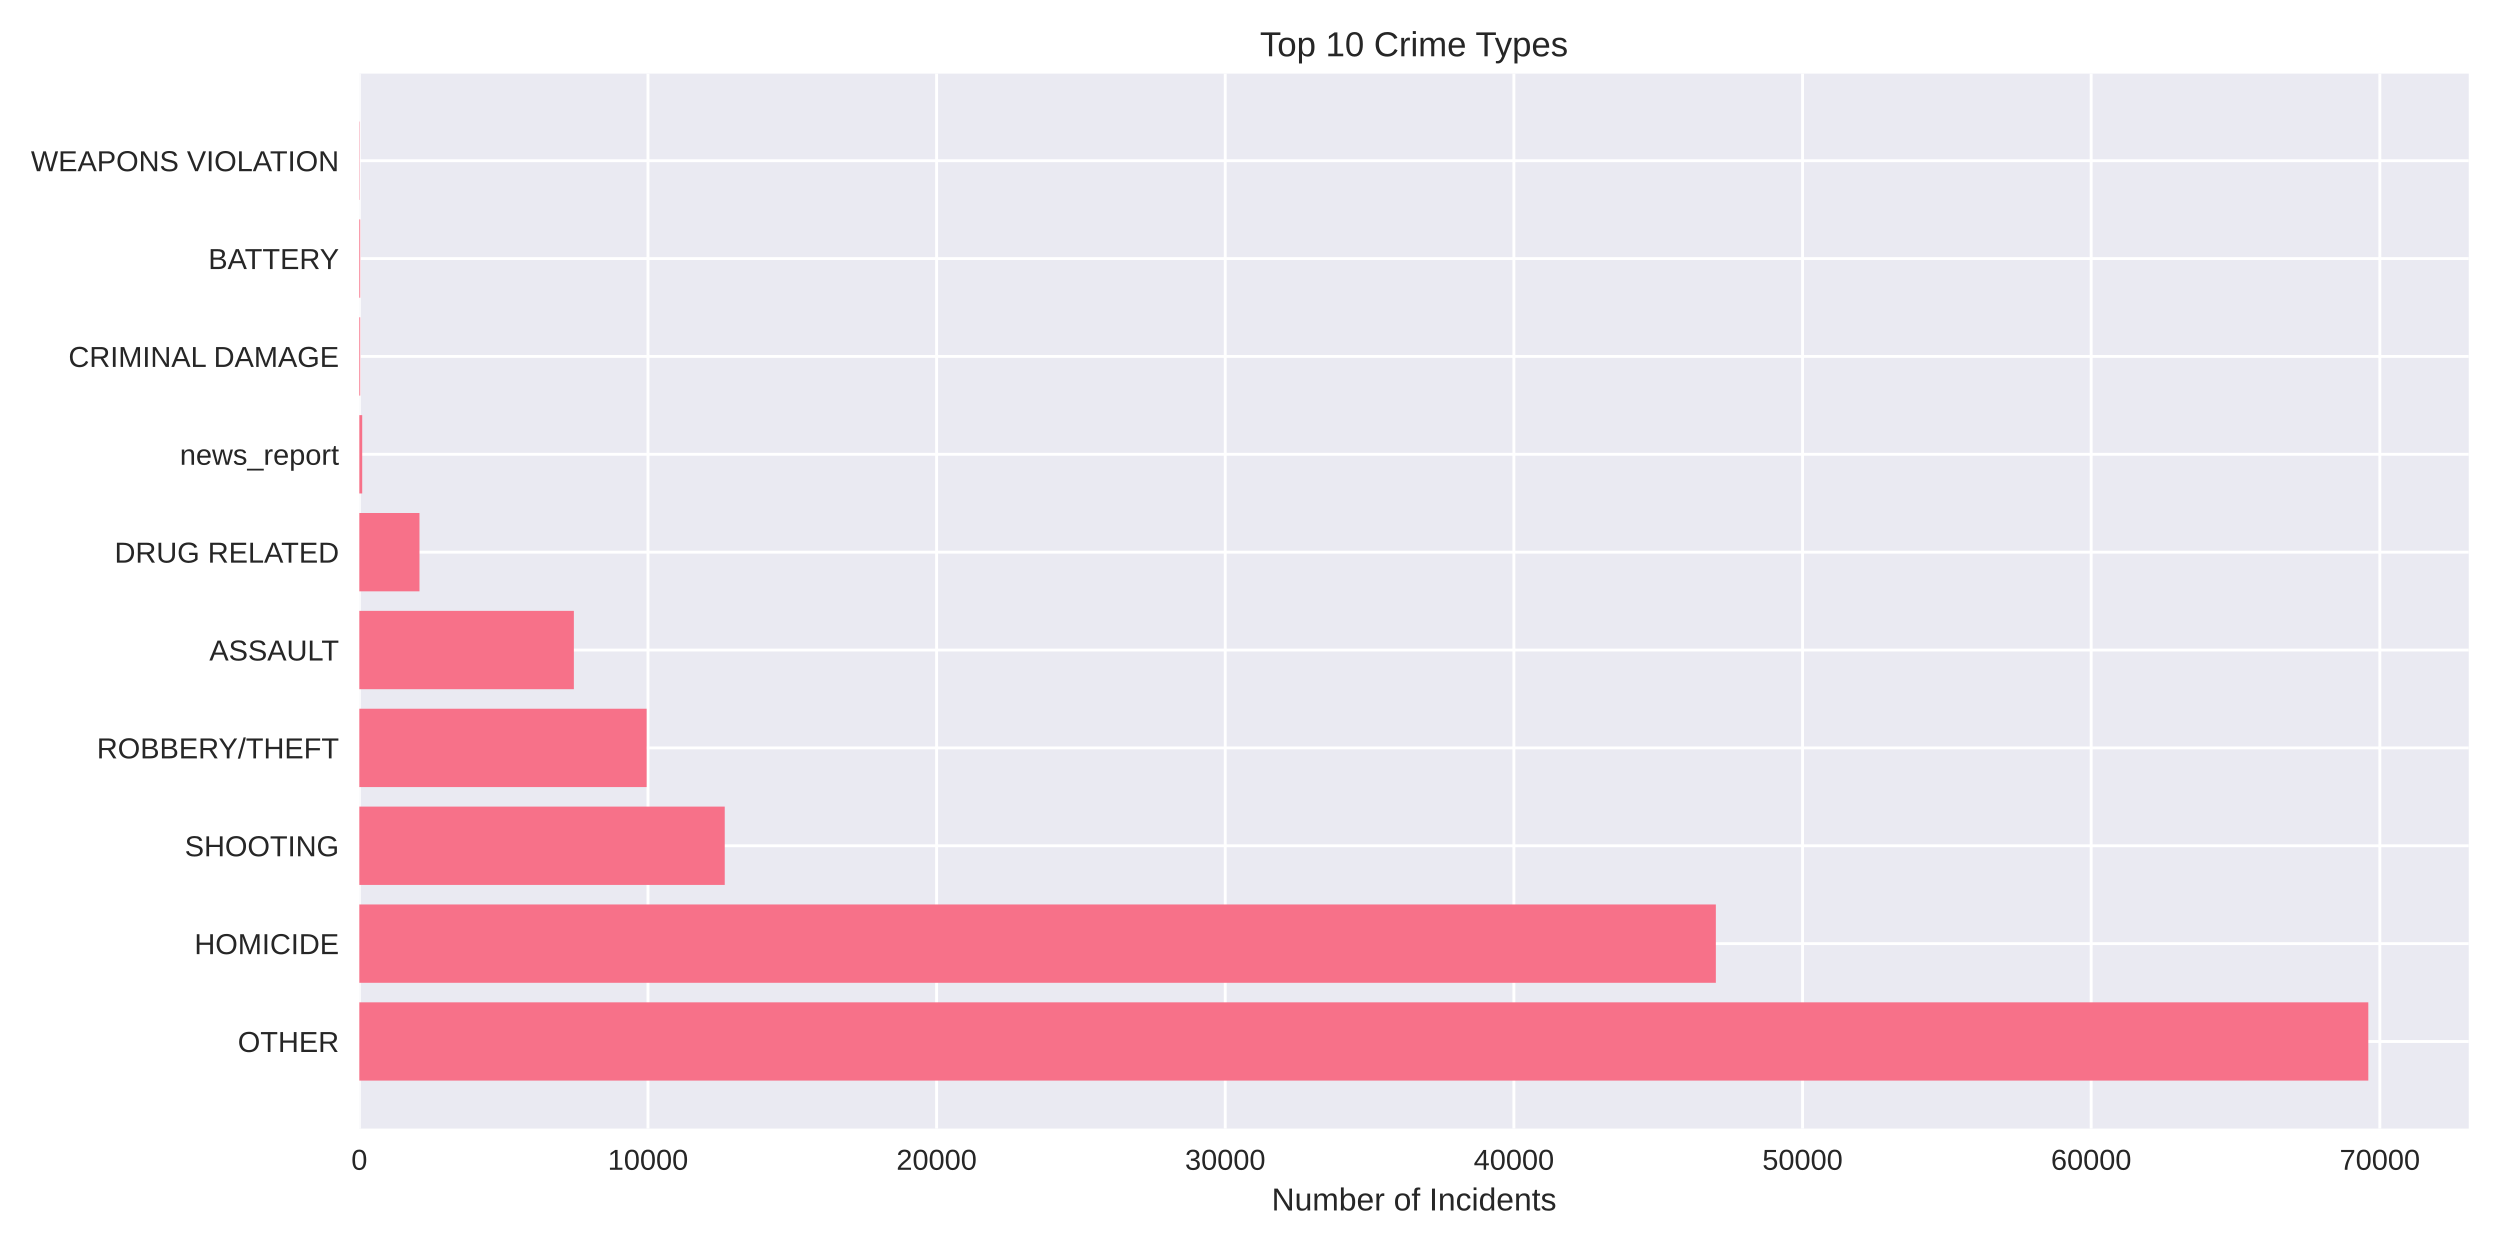
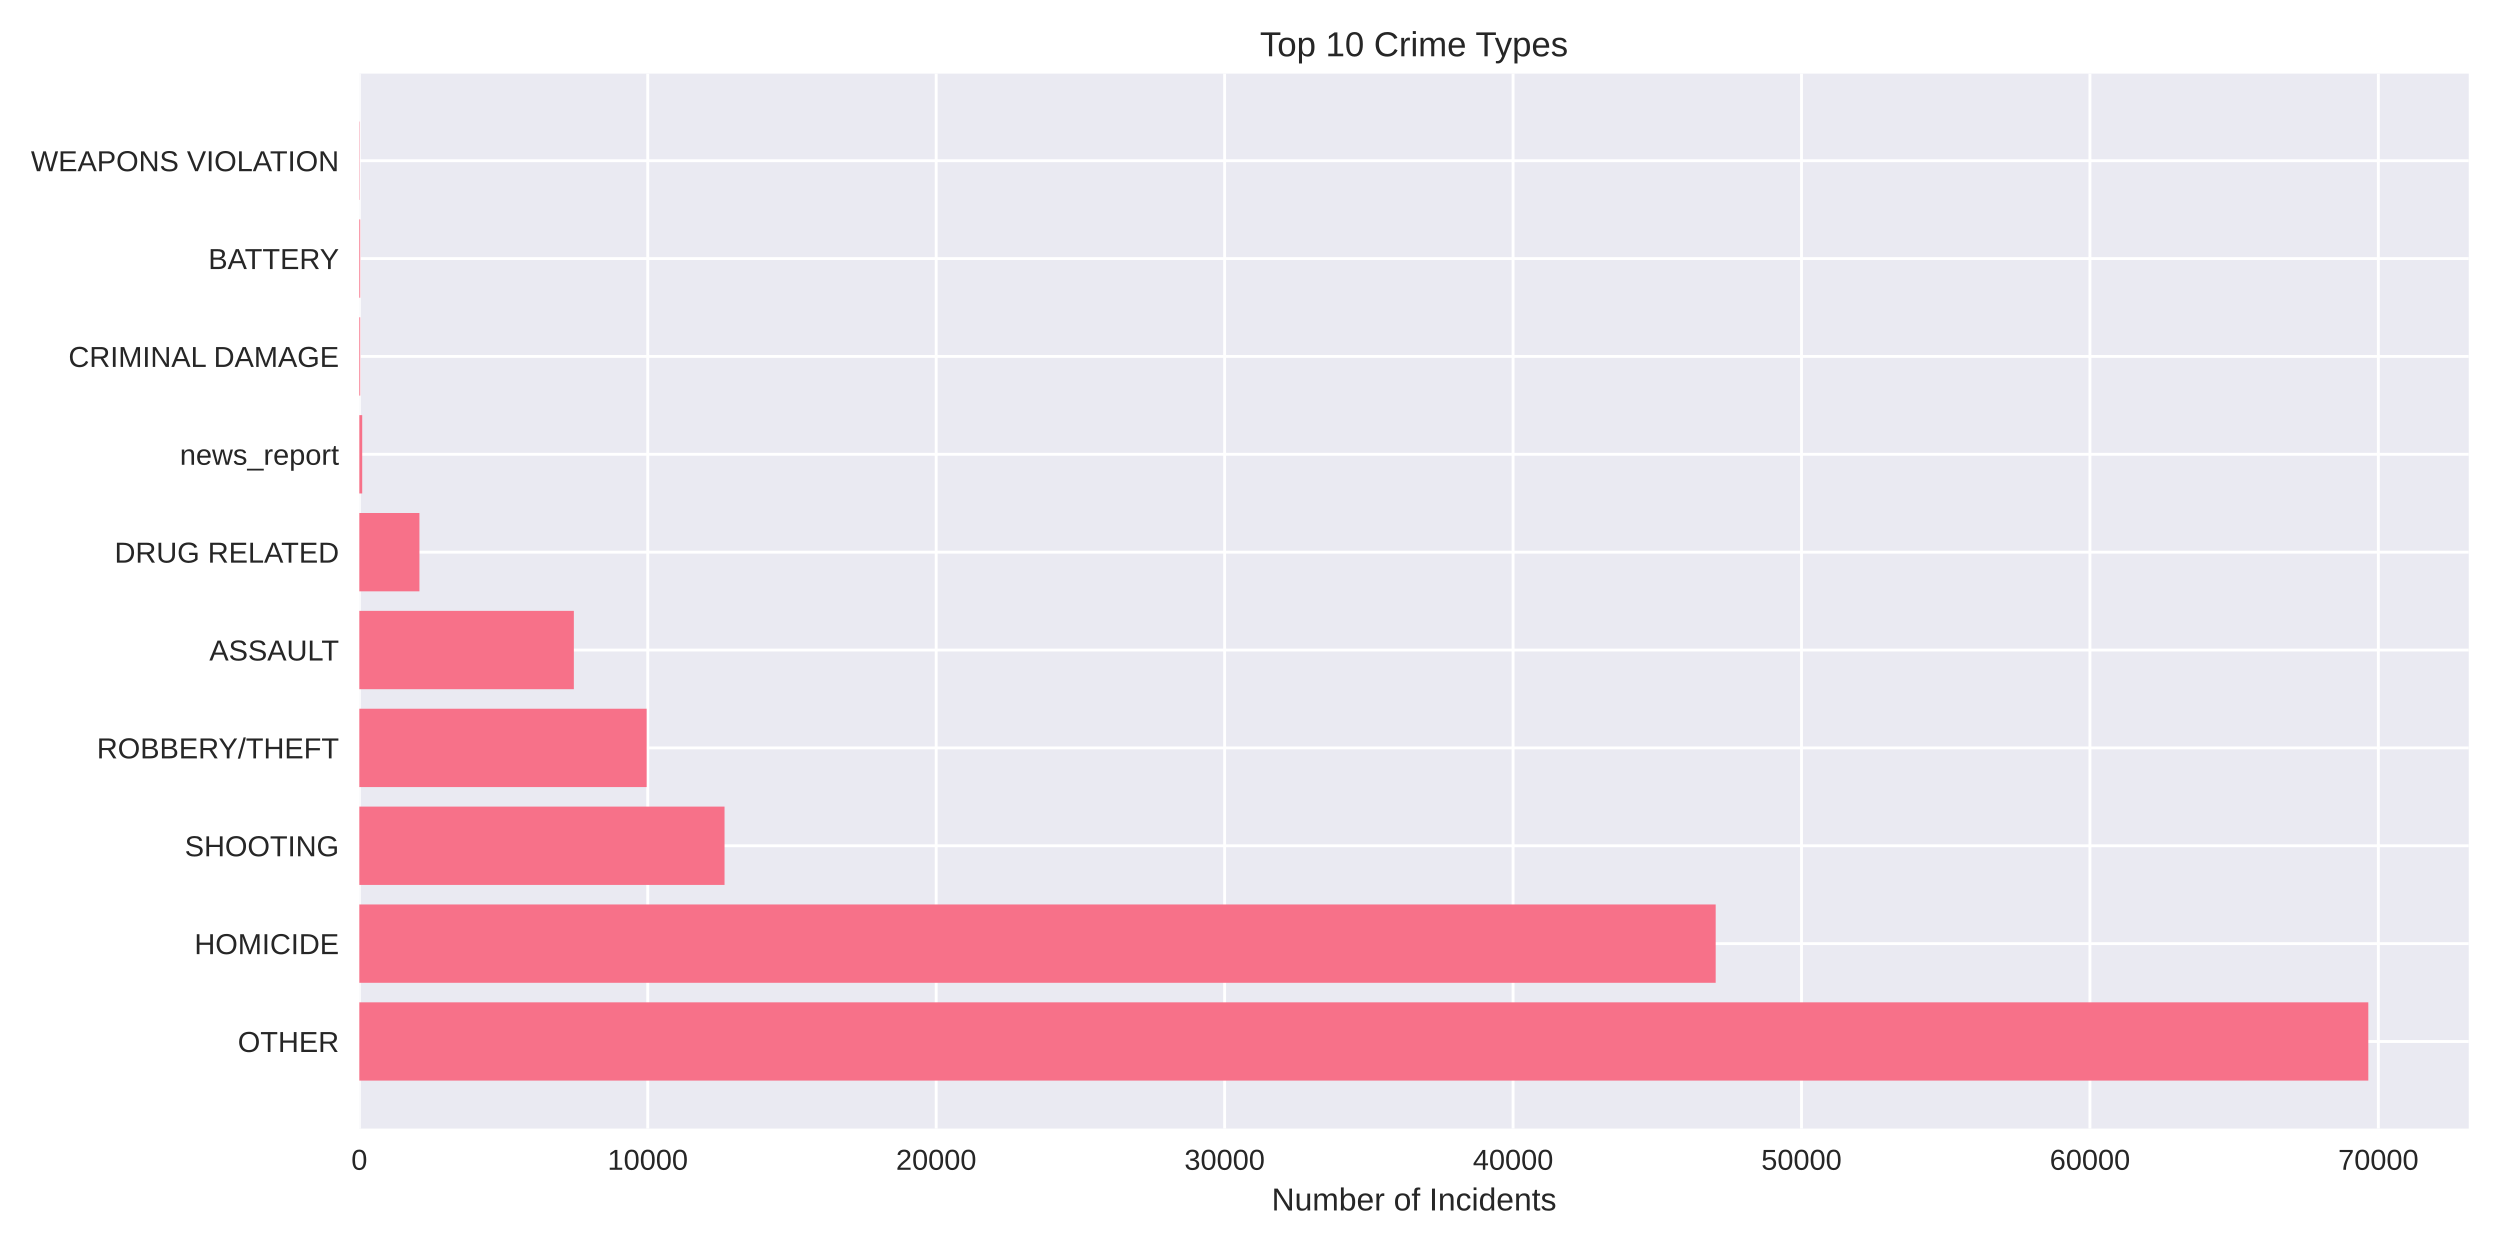
<svg xmlns="http://www.w3.org/2000/svg" width="864pt" height="432pt" viewBox="0 0 864 432" version="1.1">
  <defs>
    <style type="text/css">*{stroke-linejoin: round; stroke-linecap: butt}</style>
  </defs>
  <g id="figure_1">
    <g id="patch_1">
      <path d="M 0 432  L 864 432  L 864 0  L 0 0  z " style="fill: #ffffff" />
    </g>
    <g id="axes_1">
      <g id="patch_2">
        <path d="M 124.18 390.04  L 853.2 390.04  L 853.2 25.44  L 124.18 25.44  z " style="fill: #eaeaf2" />
      </g>
      <g id="matplotlib.axis_1">
        <g id="xtick_1">
          <g id="line2d_1">
-             <path d="M 124.18 390.04  L 124.18 25.44  " clip-path="url(#pd69ee39df1)" style="fill: none; stroke: #ffffff; stroke-linecap: round" />
+             <path d="M 124.18 390.04  L 124.18 25.44  " clip-path="url(#pe1e3916240)" style="fill: none; stroke: #ffffff; stroke-linecap: round" />
          </g>
          <g id="line2d_2" />
          <g id="text_1">
            <text style="fill: #262626; font: 10px 'Arial', 'Liberation Sans', 'DejaVu Sans', 'Bitstream Vera Sans', sans-serif; text-anchor: middle" x="124.18" y="404.287" transform="rotate(-0 124.18 404.2869)">0</text>
          </g>
        </g>
        <g id="xtick_2">
          <g id="line2d_3">
-             <path d="M 223.935 390.04  L 223.935 25.44  " clip-path="url(#pd69ee39df1)" style="fill: none; stroke: #ffffff; stroke-linecap: round" />
+             <path d="M 223.863 390.04  L 223.863 25.44  " clip-path="url(#pe1e3916240)" style="fill: none; stroke: #ffffff; stroke-linecap: round" />
          </g>
          <g id="line2d_4" />
          <g id="text_2">
-             <text style="fill: #262626; font: 10px 'Arial', 'Liberation Sans', 'DejaVu Sans', 'Bitstream Vera Sans', sans-serif; text-anchor: middle" x="223.935" y="404.287" transform="rotate(-0 223.935 404.2869)">10000</text>
+             <text style="fill: #262626; font: 10px 'Arial', 'Liberation Sans', 'DejaVu Sans', 'Bitstream Vera Sans', sans-serif; text-anchor: middle" x="223.863" y="404.287" transform="rotate(-0 223.8634 404.2869)">10000</text>
          </g>
        </g>
        <g id="xtick_3">
          <g id="line2d_5">
-             <path d="M 323.69 390.04  L 323.69 25.44  " clip-path="url(#pd69ee39df1)" style="fill: none; stroke: #ffffff; stroke-linecap: round" />
+             <path d="M 323.547 390.04  L 323.547 25.44  " clip-path="url(#pe1e3916240)" style="fill: none; stroke: #ffffff; stroke-linecap: round" />
          </g>
          <g id="line2d_6" />
          <g id="text_3">
-             <text style="fill: #262626; font: 10px 'Arial', 'Liberation Sans', 'DejaVu Sans', 'Bitstream Vera Sans', sans-serif; text-anchor: middle" x="323.69" y="404.287" transform="rotate(-0 323.69 404.2869)">20000</text>
+             <text style="fill: #262626; font: 10px 'Arial', 'Liberation Sans', 'DejaVu Sans', 'Bitstream Vera Sans', sans-serif; text-anchor: middle" x="323.547" y="404.287" transform="rotate(-0 323.5468 404.2869)">20000</text>
          </g>
        </g>
        <g id="xtick_4">
          <g id="line2d_7">
-             <path d="M 423.445 390.04  L 423.445 25.44  " clip-path="url(#pd69ee39df1)" style="fill: none; stroke: #ffffff; stroke-linecap: round" />
+             <path d="M 423.23 390.04  L 423.23 25.44  " clip-path="url(#pe1e3916240)" style="fill: none; stroke: #ffffff; stroke-linecap: round" />
          </g>
          <g id="line2d_8" />
          <g id="text_4">
-             <text style="fill: #262626; font: 10px 'Arial', 'Liberation Sans', 'DejaVu Sans', 'Bitstream Vera Sans', sans-serif; text-anchor: middle" x="423.445" y="404.287" transform="rotate(-0 423.445 404.2869)">30000</text>
+             <text style="fill: #262626; font: 10px 'Arial', 'Liberation Sans', 'DejaVu Sans', 'Bitstream Vera Sans', sans-serif; text-anchor: middle" x="423.23" y="404.287" transform="rotate(-0 423.2302 404.2869)">30000</text>
          </g>
        </g>
        <g id="xtick_5">
          <g id="line2d_9">
-             <path d="M 523.2 390.04  L 523.2 25.44  " clip-path="url(#pd69ee39df1)" style="fill: none; stroke: #ffffff; stroke-linecap: round" />
+             <path d="M 522.914 390.04  L 522.914 25.44  " clip-path="url(#pe1e3916240)" style="fill: none; stroke: #ffffff; stroke-linecap: round" />
          </g>
          <g id="line2d_10" />
          <g id="text_5">
-             <text style="fill: #262626; font: 10px 'Arial', 'Liberation Sans', 'DejaVu Sans', 'Bitstream Vera Sans', sans-serif; text-anchor: middle" x="523.2" y="404.287" transform="rotate(-0 523.2 404.2869)">40000</text>
+             <text style="fill: #262626; font: 10px 'Arial', 'Liberation Sans', 'DejaVu Sans', 'Bitstream Vera Sans', sans-serif; text-anchor: middle" x="522.914" y="404.287" transform="rotate(-0 522.9135 404.2869)">40000</text>
          </g>
        </g>
        <g id="xtick_6">
          <g id="line2d_11">
-             <path d="M 622.955 390.04  L 622.955 25.44  " clip-path="url(#pd69ee39df1)" style="fill: none; stroke: #ffffff; stroke-linecap: round" />
+             <path d="M 622.597 390.04  L 622.597 25.44  " clip-path="url(#pe1e3916240)" style="fill: none; stroke: #ffffff; stroke-linecap: round" />
          </g>
          <g id="line2d_12" />
          <g id="text_6">
-             <text style="fill: #262626; font: 10px 'Arial', 'Liberation Sans', 'DejaVu Sans', 'Bitstream Vera Sans', sans-serif; text-anchor: middle" x="622.955" y="404.287" transform="rotate(-0 622.955 404.2869)">50000</text>
+             <text style="fill: #262626; font: 10px 'Arial', 'Liberation Sans', 'DejaVu Sans', 'Bitstream Vera Sans', sans-serif; text-anchor: middle" x="622.597" y="404.287" transform="rotate(-0 622.5969 404.2869)">50000</text>
          </g>
        </g>
        <g id="xtick_7">
          <g id="line2d_13">
-             <path d="M 722.71 390.04  L 722.71 25.44  " clip-path="url(#pd69ee39df1)" style="fill: none; stroke: #ffffff; stroke-linecap: round" />
+             <path d="M 722.28 390.04  L 722.28 25.44  " clip-path="url(#pe1e3916240)" style="fill: none; stroke: #ffffff; stroke-linecap: round" />
          </g>
          <g id="line2d_14" />
          <g id="text_7">
-             <text style="fill: #262626; font: 10px 'Arial', 'Liberation Sans', 'DejaVu Sans', 'Bitstream Vera Sans', sans-serif; text-anchor: middle" x="722.71" y="404.287" transform="rotate(-0 722.71 404.2869)">60000</text>
+             <text style="fill: #262626; font: 10px 'Arial', 'Liberation Sans', 'DejaVu Sans', 'Bitstream Vera Sans', sans-serif; text-anchor: middle" x="722.28" y="404.287" transform="rotate(-0 722.2803 404.2869)">60000</text>
          </g>
        </g>
        <g id="xtick_8">
          <g id="line2d_15">
-             <path d="M 822.465 390.04  L 822.465 25.44  " clip-path="url(#pd69ee39df1)" style="fill: none; stroke: #ffffff; stroke-linecap: round" />
+             <path d="M 821.964 390.04  L 821.964 25.44  " clip-path="url(#pe1e3916240)" style="fill: none; stroke: #ffffff; stroke-linecap: round" />
          </g>
          <g id="line2d_16" />
          <g id="text_8">
-             <text style="fill: #262626; font: 10px 'Arial', 'Liberation Sans', 'DejaVu Sans', 'Bitstream Vera Sans', sans-serif; text-anchor: middle" x="822.465" y="404.287" transform="rotate(-0 822.465 404.2869)">70000</text>
+             <text style="fill: #262626; font: 10px 'Arial', 'Liberation Sans', 'DejaVu Sans', 'Bitstream Vera Sans', sans-serif; text-anchor: middle" x="821.964" y="404.287" transform="rotate(-0 821.9637 404.2869)">70000</text>
          </g>
        </g>
        <g id="text_9">
          <text style="fill: #262626; font: 11px 'Arial', 'Liberation Sans', 'DejaVu Sans', 'Bitstream Vera Sans', sans-serif; text-anchor: middle" x="488.69" y="418.333" transform="rotate(-0 488.69 418.3334)">Number of Incidents</text>
        </g>
      </g>
      <g id="matplotlib.axis_2">
        <g id="ytick_1">
          <g id="line2d_17">
-             <path d="M 124.18 359.939  L 853.2 359.939  " clip-path="url(#pd69ee39df1)" style="fill: none; stroke: #ffffff; stroke-linecap: round" />
+             <path d="M 124.18 359.939  L 853.2 359.939  " clip-path="url(#pe1e3916240)" style="fill: none; stroke: #ffffff; stroke-linecap: round" />
          </g>
          <g id="line2d_18" />
          <g id="text_10">
            <text style="fill: #262626; font: 10px 'Arial', 'Liberation Sans', 'DejaVu Sans', 'Bitstream Vera Sans', sans-serif; text-anchor: end" x="117.18" y="363.562" transform="rotate(-0 117.18 363.562)">OTHER</text>
          </g>
        </g>
        <g id="ytick_2">
          <g id="line2d_19">
-             <path d="M 124.18 326.117  L 853.2 326.117  " clip-path="url(#pd69ee39df1)" style="fill: none; stroke: #ffffff; stroke-linecap: round" />
+             <path d="M 124.18 326.117  L 853.2 326.117  " clip-path="url(#pe1e3916240)" style="fill: none; stroke: #ffffff; stroke-linecap: round" />
          </g>
          <g id="line2d_20" />
          <g id="text_11">
            <text style="fill: #262626; font: 10px 'Arial', 'Liberation Sans', 'DejaVu Sans', 'Bitstream Vera Sans', sans-serif; text-anchor: end" x="117.18" y="329.74" transform="rotate(-0 117.18 329.7401)">HOMICIDE</text>
          </g>
        </g>
        <g id="ytick_3">
          <g id="line2d_21">
-             <path d="M 124.18 292.295  L 853.2 292.295  " clip-path="url(#pd69ee39df1)" style="fill: none; stroke: #ffffff; stroke-linecap: round" />
+             <path d="M 124.18 292.295  L 853.2 292.295  " clip-path="url(#pe1e3916240)" style="fill: none; stroke: #ffffff; stroke-linecap: round" />
          </g>
          <g id="line2d_22" />
          <g id="text_12">
            <text style="fill: #262626; font: 10px 'Arial', 'Liberation Sans', 'DejaVu Sans', 'Bitstream Vera Sans', sans-serif; text-anchor: end" x="117.18" y="295.918" transform="rotate(-0 117.18 295.9182)">SHOOTING</text>
          </g>
        </g>
        <g id="ytick_4">
          <g id="line2d_23">
-             <path d="M 124.18 258.473  L 853.2 258.473  " clip-path="url(#pd69ee39df1)" style="fill: none; stroke: #ffffff; stroke-linecap: round" />
+             <path d="M 124.18 258.473  L 853.2 258.473  " clip-path="url(#pe1e3916240)" style="fill: none; stroke: #ffffff; stroke-linecap: round" />
          </g>
          <g id="line2d_24" />
          <g id="text_13">
            <text style="fill: #262626; font: 10px 'Arial', 'Liberation Sans', 'DejaVu Sans', 'Bitstream Vera Sans', sans-serif; text-anchor: end" x="117.18" y="262.096" transform="rotate(-0 117.18 262.0963)">ROBBERY/THEFT</text>
          </g>
        </g>
        <g id="ytick_5">
          <g id="line2d_25">
-             <path d="M 124.18 224.651  L 853.2 224.651  " clip-path="url(#pd69ee39df1)" style="fill: none; stroke: #ffffff; stroke-linecap: round" />
+             <path d="M 124.18 224.651  L 853.2 224.651  " clip-path="url(#pe1e3916240)" style="fill: none; stroke: #ffffff; stroke-linecap: round" />
          </g>
          <g id="line2d_26" />
          <g id="text_14">
            <text style="fill: #262626; font: 10px 'Arial', 'Liberation Sans', 'DejaVu Sans', 'Bitstream Vera Sans', sans-serif; text-anchor: end" x="117.18" y="228.274" transform="rotate(-0 117.18 228.2744)">ASSAULT</text>
          </g>
        </g>
        <g id="ytick_6">
          <g id="line2d_27">
-             <path d="M 124.18 190.829  L 853.2 190.829  " clip-path="url(#pd69ee39df1)" style="fill: none; stroke: #ffffff; stroke-linecap: round" />
+             <path d="M 124.18 190.829  L 853.2 190.829  " clip-path="url(#pe1e3916240)" style="fill: none; stroke: #ffffff; stroke-linecap: round" />
          </g>
          <g id="line2d_28" />
          <g id="text_15">
            <text style="fill: #262626; font: 10px 'Arial', 'Liberation Sans', 'DejaVu Sans', 'Bitstream Vera Sans', sans-serif; text-anchor: end" x="117.18" y="194.452" transform="rotate(-0 117.18 194.4525)">DRUG RELATED</text>
          </g>
        </g>
        <g id="ytick_7">
          <g id="line2d_29">
-             <path d="M 124.18 157.007  L 853.2 157.007  " clip-path="url(#pd69ee39df1)" style="fill: none; stroke: #ffffff; stroke-linecap: round" />
+             <path d="M 124.18 157.007  L 853.2 157.007  " clip-path="url(#pe1e3916240)" style="fill: none; stroke: #ffffff; stroke-linecap: round" />
          </g>
          <g id="line2d_30" />
          <g id="text_16">
            <text style="fill: #262626; font: 10px 'Arial', 'Liberation Sans', 'DejaVu Sans', 'Bitstream Vera Sans', sans-serif; text-anchor: end" x="117.18" y="160.631" transform="rotate(-0 117.18 160.6306)">news_report</text>
          </g>
        </g>
        <g id="ytick_8">
          <g id="line2d_31">
-             <path d="M 124.18 123.185  L 853.2 123.185  " clip-path="url(#pd69ee39df1)" style="fill: none; stroke: #ffffff; stroke-linecap: round" />
+             <path d="M 124.18 123.185  L 853.2 123.185  " clip-path="url(#pe1e3916240)" style="fill: none; stroke: #ffffff; stroke-linecap: round" />
          </g>
          <g id="line2d_32" />
          <g id="text_17">
            <text style="fill: #262626; font: 10px 'Arial', 'Liberation Sans', 'DejaVu Sans', 'Bitstream Vera Sans', sans-serif; text-anchor: end" x="117.18" y="126.809" transform="rotate(-0 117.18 126.8087)">CRIMINAL DAMAGE</text>
          </g>
        </g>
        <g id="ytick_9">
          <g id="line2d_33">
-             <path d="M 124.18 89.363  L 853.2 89.363  " clip-path="url(#pd69ee39df1)" style="fill: none; stroke: #ffffff; stroke-linecap: round" />
+             <path d="M 124.18 89.363  L 853.2 89.363  " clip-path="url(#pe1e3916240)" style="fill: none; stroke: #ffffff; stroke-linecap: round" />
          </g>
          <g id="line2d_34" />
          <g id="text_18">
            <text style="fill: #262626; font: 10px 'Arial', 'Liberation Sans', 'DejaVu Sans', 'Bitstream Vera Sans', sans-serif; text-anchor: end" x="117.18" y="92.987" transform="rotate(-0 117.18 92.98681)">BATTERY</text>
          </g>
        </g>
        <g id="ytick_10">
          <g id="line2d_35">
-             <path d="M 124.18 55.541  L 853.2 55.541  " clip-path="url(#pd69ee39df1)" style="fill: none; stroke: #ffffff; stroke-linecap: round" />
+             <path d="M 124.18 55.541  L 853.2 55.541  " clip-path="url(#pe1e3916240)" style="fill: none; stroke: #ffffff; stroke-linecap: round" />
          </g>
          <g id="line2d_36" />
          <g id="text_19">
            <text style="fill: #262626; font: 10px 'Arial', 'Liberation Sans', 'DejaVu Sans', 'Bitstream Vera Sans', sans-serif; text-anchor: end" x="117.18" y="59.165" transform="rotate(-0 117.18 59.16492)">WEAPONS VIOLATION</text>
          </g>
        </g>
      </g>
      <g id="patch_3">
-         <path d="M 124.18 373.467  L 818.485 373.467  L 818.485 346.41  L 124.18 346.41  z " clip-path="url(#pd69ee39df1)" style="fill: #f77189" />
+         <path d="M 124.18 373.467  L 818.485 373.467  L 818.485 346.41  L 124.18 346.41  z " clip-path="url(#pe1e3916240)" style="fill: #f77189" />
      </g>
      <g id="patch_4">
-         <path d="M 124.18 339.645  L 592.999 339.645  L 592.999 312.588  L 124.18 312.588  z " clip-path="url(#pd69ee39df1)" style="fill: #f77189" />
+         <path d="M 124.18 339.645  L 592.941 339.645  L 592.941 312.588  L 124.18 312.588  z " clip-path="url(#pe1e3916240)" style="fill: #f77189" />
      </g>
      <g id="patch_5">
-         <path d="M 124.18 305.823  L 250.47 305.823  L 250.47 278.766  L 124.18 278.766  z " clip-path="url(#pd69ee39df1)" style="fill: #f77189" />
+         <path d="M 124.18 305.823  L 250.399 305.823  L 250.399 278.766  L 124.18 278.766  z " clip-path="url(#pe1e3916240)" style="fill: #f77189" />
      </g>
      <g id="patch_6">
-         <path d="M 124.18 272.002  L 223.476 272.002  L 223.476 244.944  L 124.18 244.944  z " clip-path="url(#pd69ee39df1)" style="fill: #f77189" />
+         <path d="M 124.18 272.002  L 223.485 272.002  L 223.485 244.944  L 124.18 244.944  z " clip-path="url(#pe1e3916240)" style="fill: #f77189" />
      </g>
      <g id="patch_7">
-         <path d="M 124.18 238.18  L 198.328 238.18  L 198.328 211.122  L 124.18 211.122  z " clip-path="url(#pd69ee39df1)" style="fill: #f77189" />
+         <path d="M 124.18 238.18  L 198.325 238.18  L 198.325 211.122  L 124.18 211.122  z " clip-path="url(#pe1e3916240)" style="fill: #f77189" />
      </g>
      <g id="patch_8">
-         <path d="M 124.18 204.358  L 144.969 204.358  L 144.969 177.3  L 124.18 177.3  z " clip-path="url(#pd69ee39df1)" style="fill: #f77189" />
+         <path d="M 124.18 204.358  L 144.954 204.358  L 144.954 177.3  L 124.18 177.3  z " clip-path="url(#pe1e3916240)" style="fill: #f77189" />
      </g>
      <g id="patch_9">
-         <path d="M 124.18 170.536  L 125.178 170.536  L 125.178 143.478  L 124.18 143.478  z " clip-path="url(#pd69ee39df1)" style="fill: #f77189" />
+         <path d="M 124.18 170.536  L 125.177 170.536  L 125.177 143.478  L 124.18 143.478  z " clip-path="url(#pe1e3916240)" style="fill: #f77189" />
      </g>
      <g id="patch_10">
-         <path d="M 124.18 136.714  L 124.489 136.714  L 124.489 109.657  L 124.18 109.657  z " clip-path="url(#pd69ee39df1)" style="fill: #f77189" />
+         <path d="M 124.18 136.714  L 124.489 136.714  L 124.489 109.657  L 124.18 109.657  z " clip-path="url(#pe1e3916240)" style="fill: #f77189" />
      </g>
      <g id="patch_11">
-         <path d="M 124.18 102.892  L 124.489 102.892  L 124.489 75.835  L 124.18 75.835  z " clip-path="url(#pd69ee39df1)" style="fill: #f77189" />
+         <path d="M 124.18 102.892  L 124.489 102.892  L 124.489 75.835  L 124.18 75.835  z " clip-path="url(#pe1e3916240)" style="fill: #f77189" />
      </g>
      <g id="patch_12">
-         <path d="M 124.18 69.07  L 124.29 69.07  L 124.29 42.013  L 124.18 42.013  z " clip-path="url(#pd69ee39df1)" style="fill: #f77189" />
+         <path d="M 124.18 69.07  L 124.29 69.07  L 124.29 42.013  L 124.18 42.013  z " clip-path="url(#pe1e3916240)" style="fill: #f77189" />
      </g>
      <g id="patch_13">
        <path d="M 124.18 390.04  L 124.18 25.44  " style="fill: none" />
      </g>
      <g id="patch_14">
        <path d="M 853.2 390.04  L 853.2 25.44  " style="fill: none" />
      </g>
      <g id="patch_15">
        <path d="M 124.18 390.04  L 853.2 390.04  " style="fill: none" />
      </g>
      <g id="patch_16">
        <path d="M 124.18 25.44  L 853.2 25.44  " style="fill: none" />
      </g>
      <g id="text_20">
        <text style="fill: #262626; font: 12px 'Arial', 'Liberation Sans', 'DejaVu Sans', 'Bitstream Vera Sans', sans-serif; text-anchor: middle" x="488.69" y="19.44" transform="rotate(-0 488.69 19.44)">Top 10 Crime Types</text>
      </g>
    </g>
  </g>
  <defs>
-     <clipPath id="pd69ee39df1">
+     <clipPath id="pe1e3916240">
      <rect x="124.18" y="25.44" width="729.02" height="364.6" />
    </clipPath>
  </defs>
</svg>
